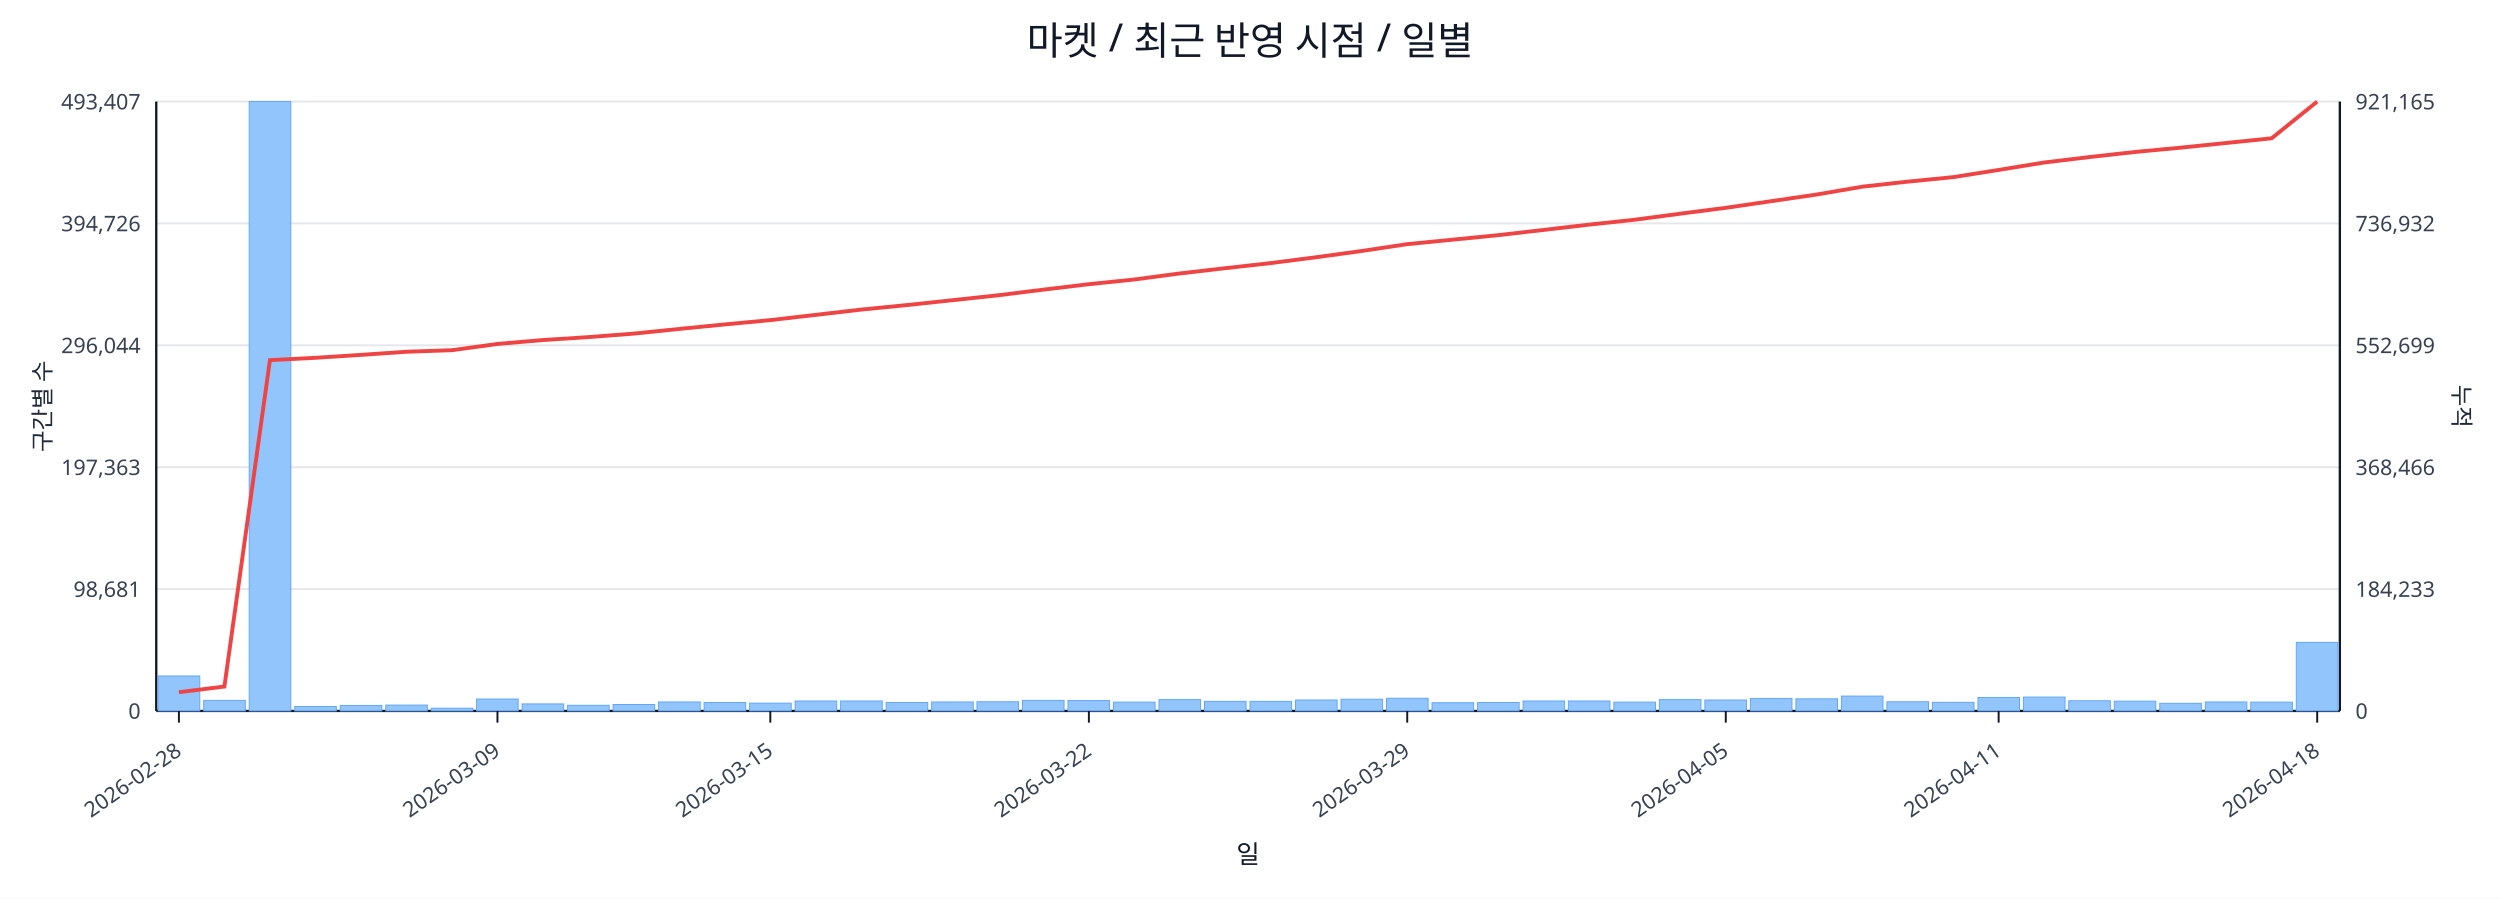
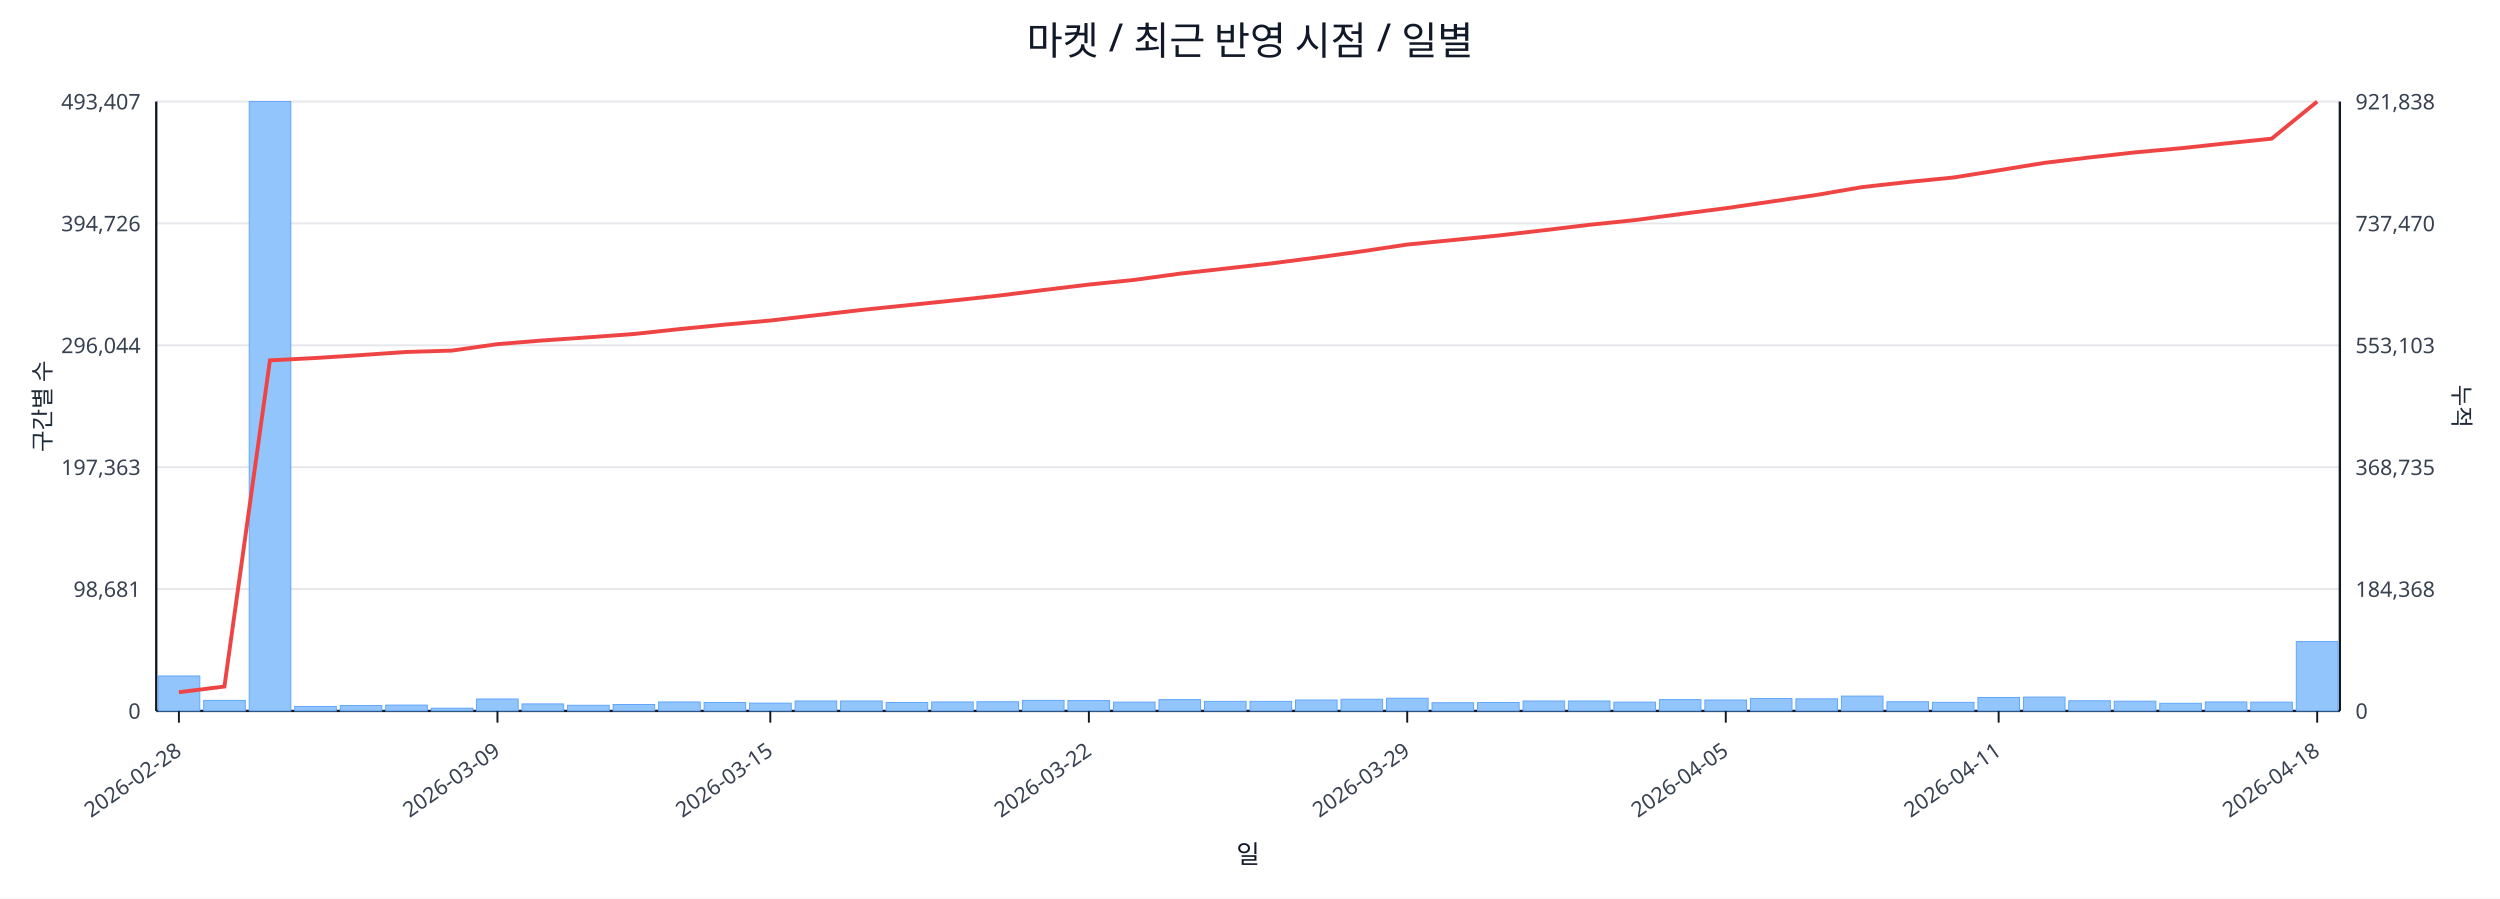
<svg xmlns="http://www.w3.org/2000/svg" width="1280" height="460" viewBox="0 0 1280 460">
  <rect x="0" y="0" width="100%" height="100%" fill="#ffffff" />
  <text x="640.0" y="28" font-size="20" text-anchor="middle" font-family="sans-serif" fill="#111827">마켓 / 최근 반영 시점 / 일별</text>
  <line x1="80.0" y1="52.0" x2="1198.0" y2="52.0" stroke="#e5e7eb" stroke-width="1" />
  <text x="72.0" y="56.0" font-size="11" text-anchor="end" font-family="sans-serif" fill="#374151">493,407</text>
-   <text x="1206.0" y="56.0" font-size="11" text-anchor="start" font-family="sans-serif" fill="#374151">921,165</text>
+   <text x="1206.0" y="56.0" font-size="11" text-anchor="start" font-family="sans-serif" fill="#374151">921,838</text>
  <line x1="80.0" y1="114.4" x2="1198.0" y2="114.4" stroke="#e5e7eb" stroke-width="1" />
  <text x="72.0" y="118.4" font-size="11" text-anchor="end" font-family="sans-serif" fill="#374151">394,726</text>
-   <text x="1206.0" y="118.4" font-size="11" text-anchor="start" font-family="sans-serif" fill="#374151">736,932</text>
+   <text x="1206.0" y="118.4" font-size="11" text-anchor="start" font-family="sans-serif" fill="#374151">737,470</text>
  <line x1="80.0" y1="176.8" x2="1198.0" y2="176.8" stroke="#e5e7eb" stroke-width="1" />
  <text x="72.0" y="180.8" font-size="11" text-anchor="end" font-family="sans-serif" fill="#374151">296,044</text>
-   <text x="1206.0" y="180.8" font-size="11" text-anchor="start" font-family="sans-serif" fill="#374151">552,699</text>
+   <text x="1206.0" y="180.8" font-size="11" text-anchor="start" font-family="sans-serif" fill="#374151">553,103</text>
  <line x1="80.0" y1="239.2" x2="1198.0" y2="239.2" stroke="#e5e7eb" stroke-width="1" />
  <text x="72.0" y="243.2" font-size="11" text-anchor="end" font-family="sans-serif" fill="#374151">197,363</text>
-   <text x="1206.0" y="243.2" font-size="11" text-anchor="start" font-family="sans-serif" fill="#374151">368,466</text>
+   <text x="1206.0" y="243.2" font-size="11" text-anchor="start" font-family="sans-serif" fill="#374151">368,735</text>
  <line x1="80.0" y1="301.6" x2="1198.0" y2="301.6" stroke="#e5e7eb" stroke-width="1" />
  <text x="72.0" y="305.6" font-size="11" text-anchor="end" font-family="sans-serif" fill="#374151">98,681</text>
-   <text x="1206.0" y="305.6" font-size="11" text-anchor="start" font-family="sans-serif" fill="#374151">184,233</text>
+   <text x="1206.0" y="305.6" font-size="11" text-anchor="start" font-family="sans-serif" fill="#374151">184,368</text>
  <line x1="80.0" y1="364.0" x2="1198.0" y2="364.0" stroke="#e5e7eb" stroke-width="1" />
  <text x="72.0" y="368.0" font-size="11" text-anchor="end" font-family="sans-serif" fill="#374151">0</text>
  <text x="1206.0" y="368.0" font-size="11" text-anchor="start" font-family="sans-serif" fill="#374151">0</text>
  <line x1="80.0" y1="364.0" x2="1198.0" y2="364.0" stroke="#111827" stroke-width="1.2" />
  <line x1="80.0" y1="52.0" x2="80.0" y2="364.0" stroke="#111827" stroke-width="1.2" />
  <line x1="1198.0" y1="52.0" x2="1198.0" y2="364.0" stroke="#111827" stroke-width="1.2" />
  <rect x="81.0" y="346.1" width="21.3" height="17.9" fill="#93c5fd" stroke="#60a5fa" stroke-width="0.5" />
  <rect x="104.3" y="358.6" width="21.3" height="5.4" fill="#93c5fd" stroke="#60a5fa" stroke-width="0.5" />
  <rect x="127.6" y="52.0" width="21.3" height="312.0" fill="#93c5fd" stroke="#60a5fa" stroke-width="0.5" />
  <rect x="150.9" y="361.7" width="21.3" height="2.3" fill="#93c5fd" stroke="#60a5fa" stroke-width="0.5" />
  <rect x="174.2" y="361.2" width="21.3" height="2.8" fill="#93c5fd" stroke="#60a5fa" stroke-width="0.5" />
  <rect x="197.5" y="361.0" width="21.3" height="3.0" fill="#93c5fd" stroke="#60a5fa" stroke-width="0.5" />
  <rect x="220.8" y="362.6" width="21.3" height="1.4" fill="#93c5fd" stroke="#60a5fa" stroke-width="0.5" />
  <rect x="244.0" y="357.9" width="21.3" height="6.1" fill="#93c5fd" stroke="#60a5fa" stroke-width="0.5" />
  <rect x="267.3" y="360.4" width="21.3" height="3.6" fill="#93c5fd" stroke="#60a5fa" stroke-width="0.5" />
  <rect x="290.6" y="361.1" width="21.3" height="2.9" fill="#93c5fd" stroke="#60a5fa" stroke-width="0.5" />
  <rect x="313.9" y="360.7" width="21.3" height="3.3" fill="#93c5fd" stroke="#60a5fa" stroke-width="0.5" />
  <rect x="337.2" y="359.4" width="21.3" height="4.6" fill="#93c5fd" stroke="#60a5fa" stroke-width="0.5" />
  <rect x="360.5" y="359.7" width="21.3" height="4.3" fill="#93c5fd" stroke="#60a5fa" stroke-width="0.5" />
  <rect x="383.8" y="360.0" width="21.3" height="4.0" fill="#93c5fd" stroke="#60a5fa" stroke-width="0.5" />
  <rect x="407.1" y="358.9" width="21.3" height="5.1" fill="#93c5fd" stroke="#60a5fa" stroke-width="0.5" />
  <rect x="430.4" y="358.9" width="21.3" height="5.1" fill="#93c5fd" stroke="#60a5fa" stroke-width="0.5" />
  <rect x="453.7" y="359.7" width="21.3" height="4.3" fill="#93c5fd" stroke="#60a5fa" stroke-width="0.5" />
  <rect x="477.0" y="359.4" width="21.3" height="4.6" fill="#93c5fd" stroke="#60a5fa" stroke-width="0.5" />
  <rect x="500.2" y="359.3" width="21.3" height="4.7" fill="#93c5fd" stroke="#60a5fa" stroke-width="0.5" />
  <rect x="523.5" y="358.6" width="21.3" height="5.4" fill="#93c5fd" stroke="#60a5fa" stroke-width="0.5" />
  <rect x="546.8" y="358.7" width="21.3" height="5.3" fill="#93c5fd" stroke="#60a5fa" stroke-width="0.5" />
  <rect x="570.1" y="359.5" width="21.3" height="4.5" fill="#93c5fd" stroke="#60a5fa" stroke-width="0.5" />
  <rect x="593.4" y="358.2" width="21.3" height="5.8" fill="#93c5fd" stroke="#60a5fa" stroke-width="0.5" />
  <rect x="616.7" y="359.1" width="21.3" height="4.9" fill="#93c5fd" stroke="#60a5fa" stroke-width="0.5" />
  <rect x="640.0" y="359.1" width="21.3" height="4.9" fill="#93c5fd" stroke="#60a5fa" stroke-width="0.5" />
  <rect x="663.3" y="358.4" width="21.3" height="5.6" fill="#93c5fd" stroke="#60a5fa" stroke-width="0.5" />
  <rect x="686.6" y="358.0" width="21.3" height="6.0" fill="#93c5fd" stroke="#60a5fa" stroke-width="0.5" />
  <rect x="709.9" y="357.5" width="21.3" height="6.5" fill="#93c5fd" stroke="#60a5fa" stroke-width="0.5" />
  <rect x="733.2" y="359.8" width="21.3" height="4.2" fill="#93c5fd" stroke="#60a5fa" stroke-width="0.5" />
  <rect x="756.5" y="359.7" width="21.3" height="4.3" fill="#93c5fd" stroke="#60a5fa" stroke-width="0.5" />
  <rect x="779.8" y="358.9" width="21.3" height="5.1" fill="#93c5fd" stroke="#60a5fa" stroke-width="0.5" />
  <rect x="803.0" y="358.9" width="21.3" height="5.1" fill="#93c5fd" stroke="#60a5fa" stroke-width="0.5" />
  <rect x="826.3" y="359.5" width="21.3" height="4.5" fill="#93c5fd" stroke="#60a5fa" stroke-width="0.5" />
  <rect x="849.6" y="358.2" width="21.3" height="5.8" fill="#93c5fd" stroke="#60a5fa" stroke-width="0.5" />
  <rect x="872.9" y="358.4" width="21.3" height="5.6" fill="#93c5fd" stroke="#60a5fa" stroke-width="0.5" />
  <rect x="896.2" y="357.6" width="21.3" height="6.4" fill="#93c5fd" stroke="#60a5fa" stroke-width="0.5" />
  <rect x="919.5" y="357.8" width="21.3" height="6.2" fill="#93c5fd" stroke="#60a5fa" stroke-width="0.5" />
  <rect x="942.8" y="356.4" width="21.3" height="7.6" fill="#93c5fd" stroke="#60a5fa" stroke-width="0.5" />
  <rect x="966.1" y="359.3" width="21.3" height="4.7" fill="#93c5fd" stroke="#60a5fa" stroke-width="0.5" />
  <rect x="989.4" y="359.6" width="21.3" height="4.4" fill="#93c5fd" stroke="#60a5fa" stroke-width="0.5" />
  <rect x="1012.7" y="357.1" width="21.3" height="6.9" fill="#93c5fd" stroke="#60a5fa" stroke-width="0.5" />
  <rect x="1036.0" y="356.9" width="21.3" height="7.1" fill="#93c5fd" stroke="#60a5fa" stroke-width="0.5" />
  <rect x="1059.2" y="358.8" width="21.3" height="5.2" fill="#93c5fd" stroke="#60a5fa" stroke-width="0.5" />
  <rect x="1082.5" y="359.0" width="21.3" height="5.0" fill="#93c5fd" stroke="#60a5fa" stroke-width="0.5" />
  <rect x="1105.8" y="360.1" width="21.3" height="3.9" fill="#93c5fd" stroke="#60a5fa" stroke-width="0.5" />
  <rect x="1129.1" y="359.4" width="21.3" height="4.6" fill="#93c5fd" stroke="#60a5fa" stroke-width="0.5" />
  <rect x="1152.4" y="359.5" width="21.3" height="4.5" fill="#93c5fd" stroke="#60a5fa" stroke-width="0.5" />
-   <rect x="1175.7" y="328.9" width="21.3" height="35.1" fill="#93c5fd" stroke="#60a5fa" stroke-width="0.5" />
-   <polyline fill="none" stroke="#ef4444" stroke-width="2" points="91.6,354.4 114.9,351.5 138.2,184.4 161.5,183.2 184.8,181.7 208.1,180.1 231.4,179.3 254.7,176.1 278.0,174.1 301.3,172.6 324.6,170.8 347.9,168.4 371.1,166.1 394.4,163.9 417.7,161.2 441.0,158.5 464.3,156.2 487.6,153.7 510.9,151.2 534.2,148.3 557.5,145.5 580.8,143.1 604.1,140.0 627.4,137.3 650.6,134.7 673.9,131.7 697.2,128.5 720.5,125.0 743.8,122.7 767.1,120.4 790.4,117.7 813.7,115.0 837.0,112.5 860.3,109.4 883.6,106.4 906.9,103.0 930.1,99.6 953.4,95.6 976.7,93.0 1000.0,90.7 1023.3,87.0 1046.6,83.2 1069.9,80.4 1093.2,77.8 1116.5,75.6 1139.8,73.2 1163.1,70.8 1186.4,52.0" />
+   <rect x="1175.7" y="328.5" width="21.3" height="35.5" fill="#93c5fd" stroke="#60a5fa" stroke-width="0.5" />
+   <polyline fill="none" stroke="#ef4444" stroke-width="2" points="91.6,354.4 114.9,351.5 138.2,184.5 161.5,183.3 184.8,181.8 208.1,180.2 231.4,179.5 254.7,176.2 278.0,174.3 301.3,172.7 324.6,171.0 347.9,168.5 371.1,166.2 394.4,164.1 417.7,161.4 441.0,158.7 464.3,156.3 487.6,153.9 510.9,151.4 534.2,148.5 557.5,145.7 580.8,143.3 604.1,140.1 627.4,137.5 650.6,134.9 673.9,131.9 697.2,128.7 720.5,125.2 743.8,122.9 767.1,120.6 790.4,117.9 813.7,115.1 837.0,112.7 860.3,109.6 883.6,106.6 906.9,103.2 930.1,99.8 953.4,95.8 976.7,93.2 1000.0,90.9 1023.3,87.2 1046.6,83.4 1069.9,80.6 1093.2,78.0 1116.5,75.9 1139.8,73.4 1163.1,71.0 1186.4,52.0" />
  <line x1="91.6" y1="364.0" x2="91.6" y2="370.0" stroke="#111827" stroke-width="1" />
  <text x="93.6" y="386.0" font-size="11" text-anchor="end" transform="rotate(-35 93.6 386.0)" font-family="sans-serif" fill="#374151">2026-02-28</text>
  <line x1="254.7" y1="364.0" x2="254.7" y2="370.0" stroke="#111827" stroke-width="1" />
  <text x="256.7" y="386.0" font-size="11" text-anchor="end" transform="rotate(-35 256.7 386.0)" font-family="sans-serif" fill="#374151">2026-03-09</text>
  <line x1="394.4" y1="364.0" x2="394.4" y2="370.0" stroke="#111827" stroke-width="1" />
  <text x="396.4" y="386.0" font-size="11" text-anchor="end" transform="rotate(-35 396.4 386.0)" font-family="sans-serif" fill="#374151">2026-03-15</text>
  <line x1="557.5" y1="364.0" x2="557.5" y2="370.0" stroke="#111827" stroke-width="1" />
  <text x="559.5" y="386.0" font-size="11" text-anchor="end" transform="rotate(-35 559.5 386.0)" font-family="sans-serif" fill="#374151">2026-03-22</text>
  <line x1="720.5" y1="364.0" x2="720.5" y2="370.0" stroke="#111827" stroke-width="1" />
  <text x="722.5" y="386.0" font-size="11" text-anchor="end" transform="rotate(-35 722.5 386.0)" font-family="sans-serif" fill="#374151">2026-03-29</text>
  <line x1="883.6" y1="364.0" x2="883.6" y2="370.0" stroke="#111827" stroke-width="1" />
  <text x="885.6" y="386.0" font-size="11" text-anchor="end" transform="rotate(-35 885.6 386.0)" font-family="sans-serif" fill="#374151">2026-04-05</text>
  <line x1="1023.3" y1="364.0" x2="1023.3" y2="370.0" stroke="#111827" stroke-width="1" />
  <text x="1025.3" y="386.0" font-size="11" text-anchor="end" transform="rotate(-35 1025.3 386.0)" font-family="sans-serif" fill="#374151">2026-04-11</text>
  <line x1="1186.4" y1="364.0" x2="1186.4" y2="370.0" stroke="#111827" stroke-width="1" />
  <text x="1188.4" y="386.0" font-size="11" text-anchor="end" transform="rotate(-35 1188.4 386.0)" font-family="sans-serif" fill="#374151">2026-04-18</text>
  <text x="26" y="208.0" font-size="12" transform="rotate(-90 26 208.0)" text-anchor="middle" font-family="sans-serif" fill="#1f2937">구간별 수</text>
  <text x="1256.0" y="208.0" font-size="12" transform="rotate(90 1256.0 208.0)" text-anchor="middle" font-family="sans-serif" fill="#1f2937">누적</text>
  <text x="639.0" y="442.0" font-size="13" text-anchor="middle" font-family="sans-serif" fill="#111827">일</text>
</svg>
